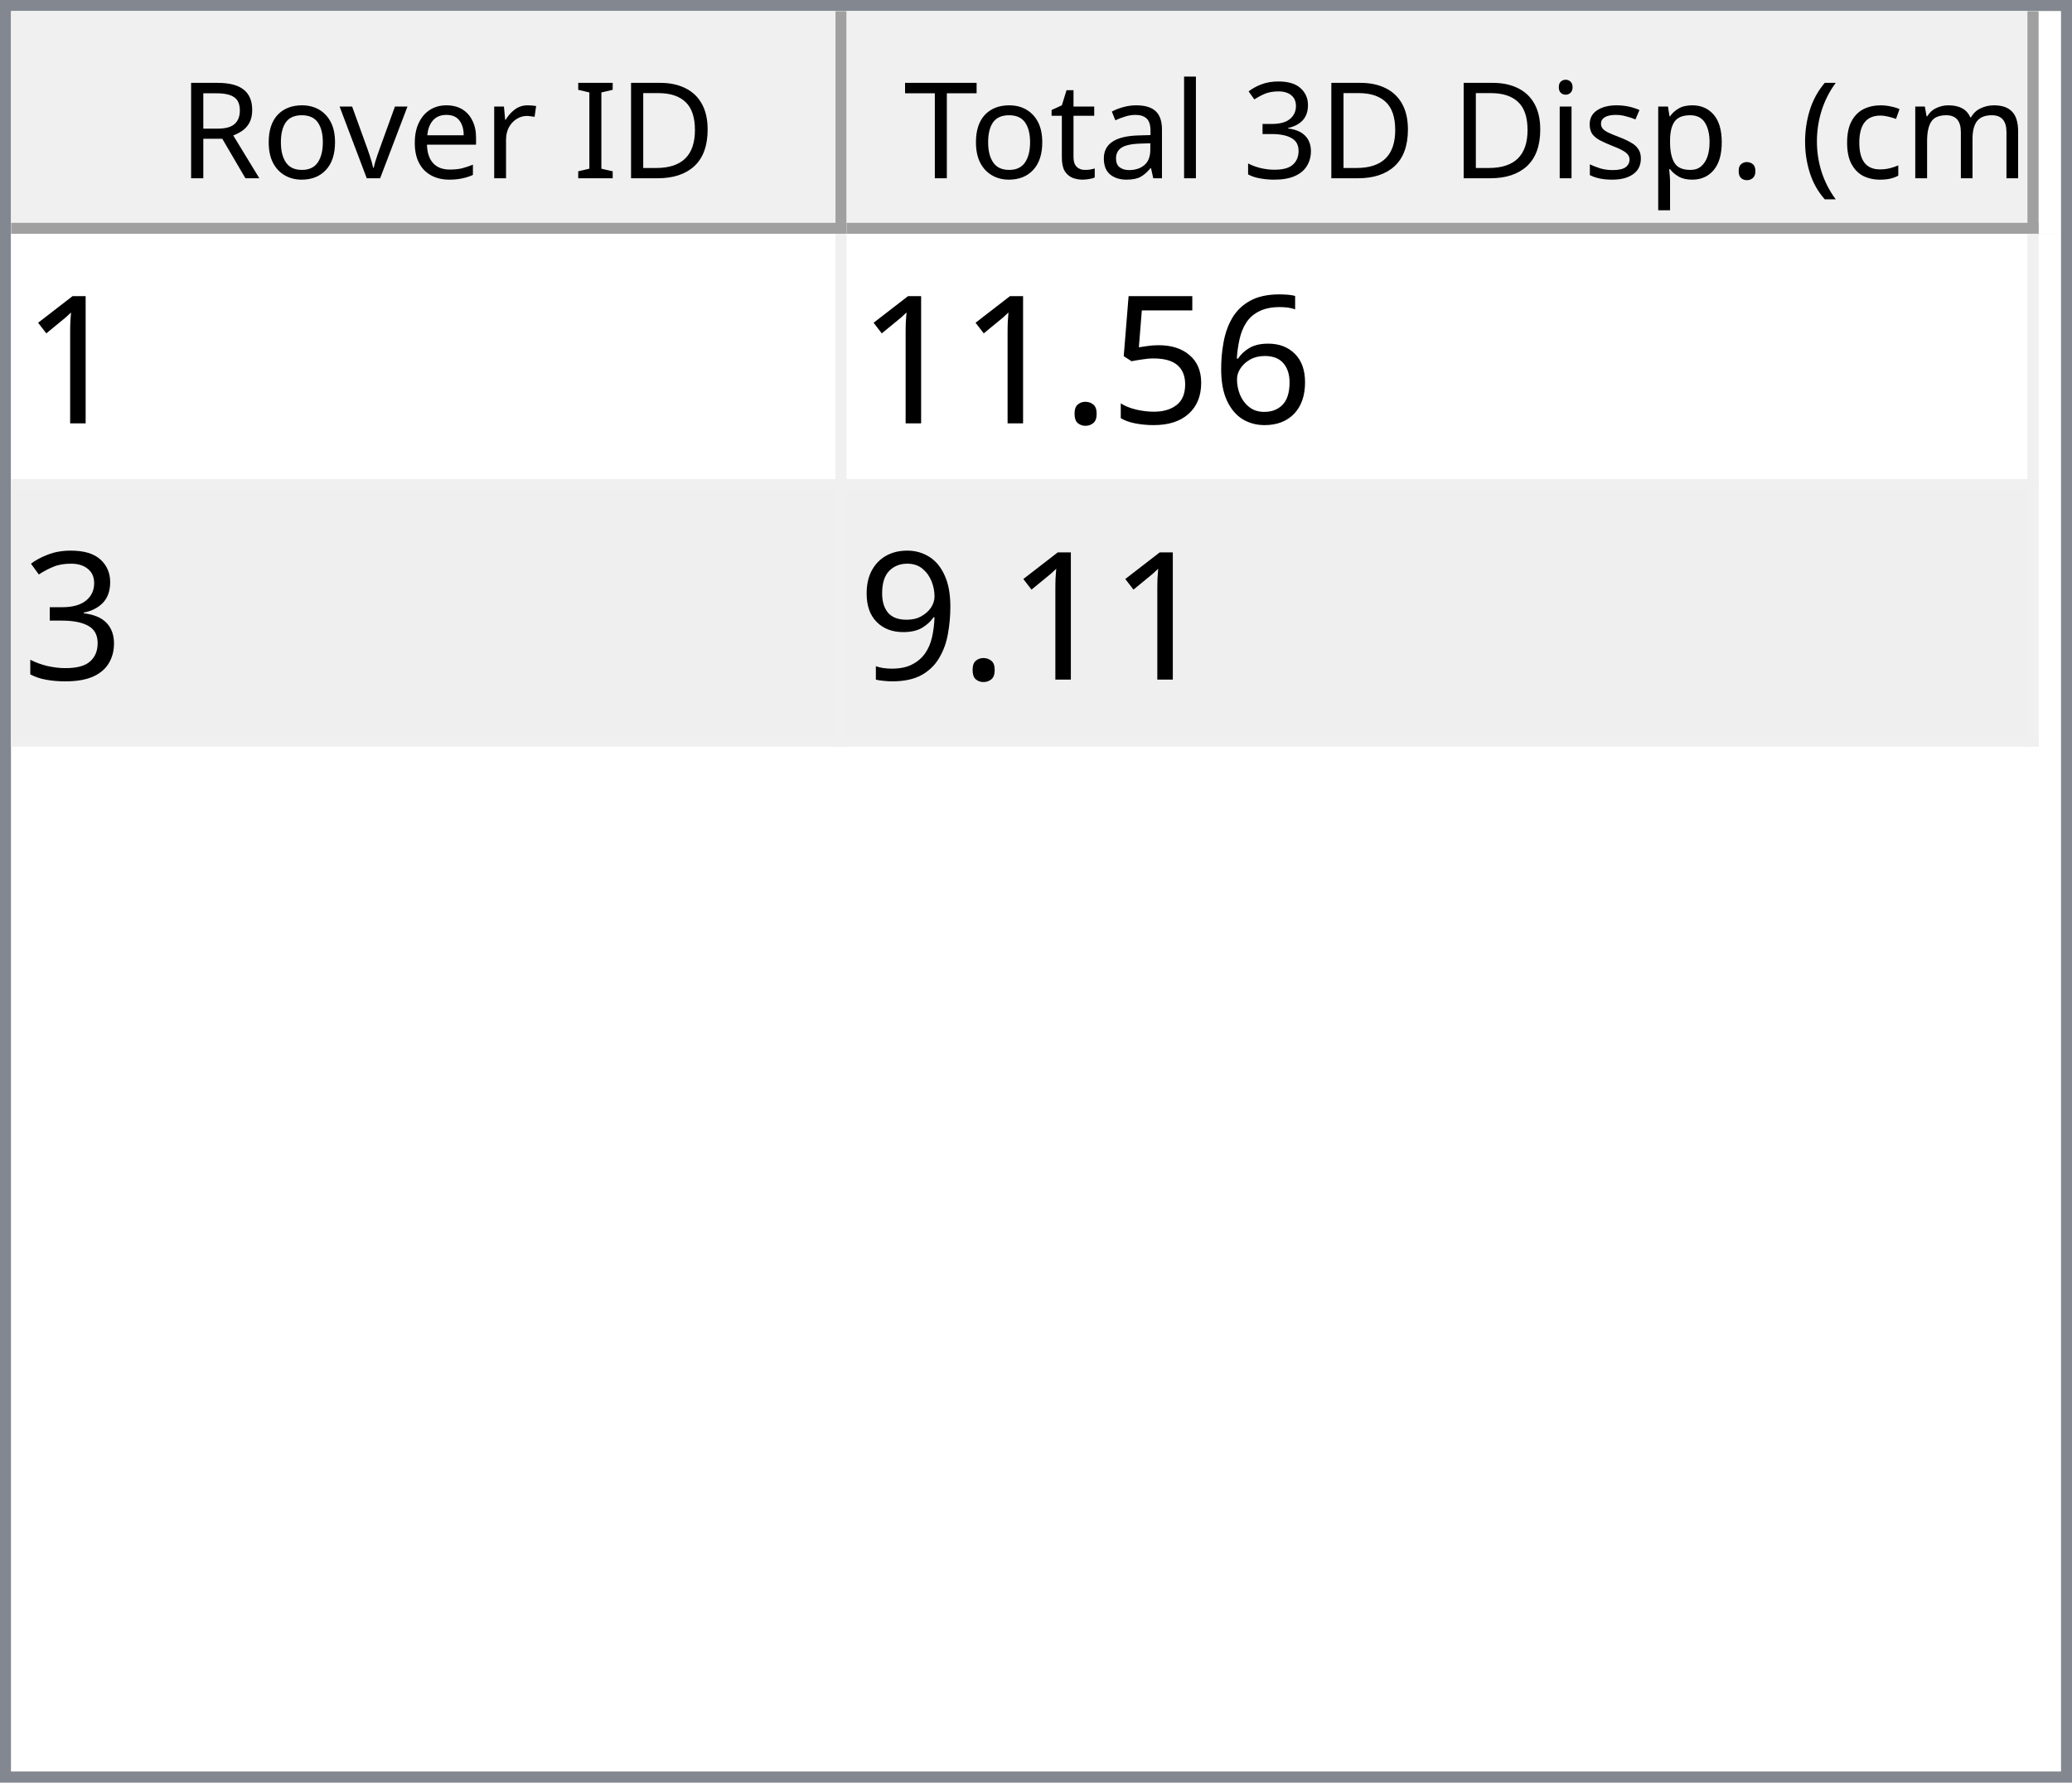
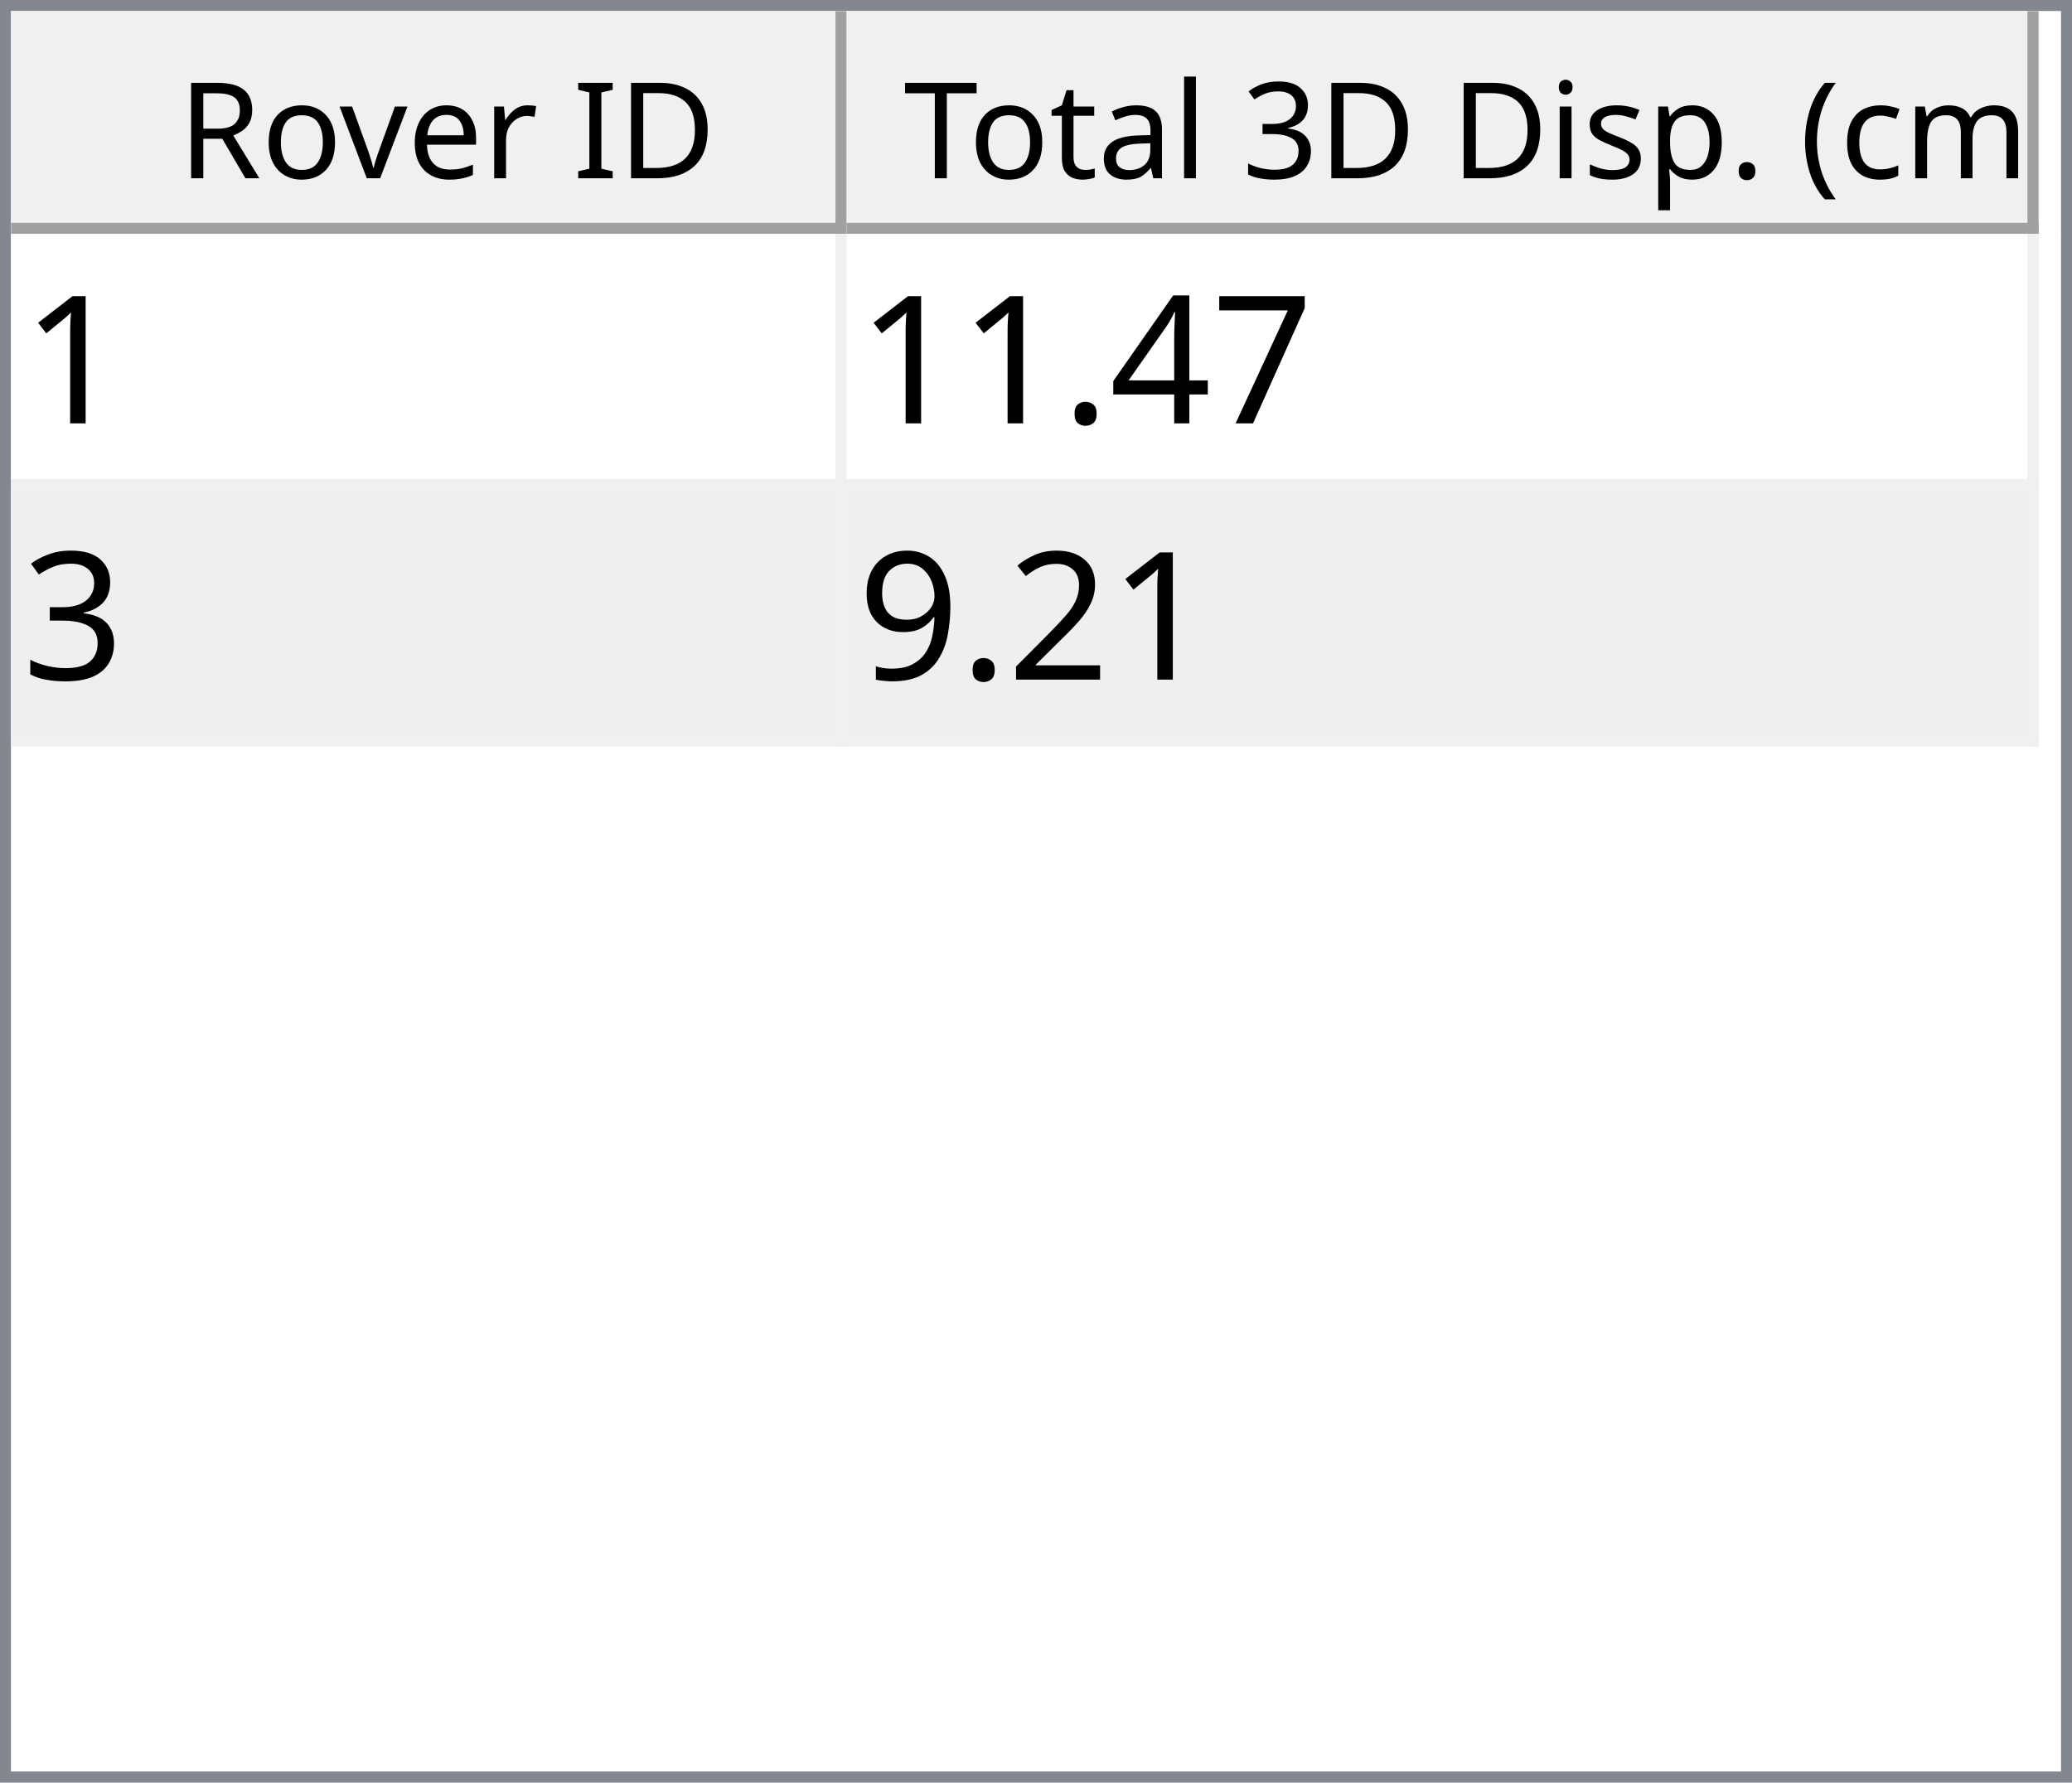
<svg xmlns="http://www.w3.org/2000/svg" style="fill-opacity:1; color-rendering:auto; color-interpolation:auto; text-rendering:auto; stroke:black; stroke-linecap:square; stroke-miterlimit:10; shape-rendering:auto; stroke-opacity:1; fill:black; stroke-dasharray:none; font-weight:normal; stroke-width:1; font-family:'Dialog'; font-style:normal; stroke-linejoin:miter; font-size:12px; stroke-dashoffset:0; image-rendering:auto;" width="186" height="160">
  <defs id="genericDefs" />
  <g>
    <defs id="defs1">
      <clipPath clipPathUnits="userSpaceOnUse" id="clipPath1">
        <path d="M0 0 L186 0 L186 160 L0 160 L0 0 Z" />
      </clipPath>
      <clipPath clipPathUnits="userSpaceOnUse" id="clipPath2">
        <path d="M0 0 L0 160 L186 160 L186 0 Z" />
      </clipPath>
      <clipPath clipPathUnits="userSpaceOnUse" id="clipPath3">
        <path d="M0 0 L0 20 L184 20 L184 0 Z" />
      </clipPath>
      <clipPath clipPathUnits="userSpaceOnUse" id="clipPath4">
        <path d="M0 0 L0 20 L75 20 L75 0 Z" />
      </clipPath>
      <clipPath clipPathUnits="userSpaceOnUse" id="clipPath5">
        <path d="M1 1 L1 19 L74 19 L74 1 Z" />
      </clipPath>
      <clipPath clipPathUnits="userSpaceOnUse" id="clipPath6">
        <path d="M0 0 L0 18 L73 18 L73 0 Z" />
      </clipPath>
      <clipPath clipPathUnits="userSpaceOnUse" id="clipPath7">
        <path d="M-0.5 -0.5 L-0.5 19.5 L74.5 19.5 L74.5 -0.5 Z" />
      </clipPath>
      <clipPath clipPathUnits="userSpaceOnUse" id="clipPath8">
        <path d="M0 0 L0 20 L107 20 L107 0 Z" />
      </clipPath>
      <clipPath clipPathUnits="userSpaceOnUse" id="clipPath9">
        <path d="M1 1 L1 19 L106 19 L106 1 Z" />
      </clipPath>
      <clipPath clipPathUnits="userSpaceOnUse" id="clipPath10">
        <path d="M0 0 L0 18 L105 18 L105 0 Z" />
      </clipPath>
      <clipPath clipPathUnits="userSpaceOnUse" id="clipPath11">
        <path d="M-0.5 -0.5 L-0.5 19.5 L106.5 19.5 L106.5 -0.5 Z" />
      </clipPath>
      <clipPath clipPathUnits="userSpaceOnUse" id="clipPath12">
        <path d="M0 0 L0 138 L184 138 L184 0 Z" />
      </clipPath>
      <clipPath clipPathUnits="userSpaceOnUse" id="clipPath13">
        <path d="M0 0 L0 46 L182 46 L182 0 Z" />
      </clipPath>
      <clipPath clipPathUnits="userSpaceOnUse" id="clipPath14">
        <path d="M-0.5 -0.5 L-0.5 45.5 L181.5 45.5 L181.5 -0.5 Z" />
      </clipPath>
      <clipPath clipPathUnits="userSpaceOnUse" id="clipPath15">
        <path d="M0 0 L0 22 L74 22 L74 0 Z" />
      </clipPath>
      <clipPath clipPathUnits="userSpaceOnUse" id="clipPath16">
        <path d="M0 0 L0 22 L106 22 L106 0 Z" />
      </clipPath>
      <font horiz-adv-x="64.551" id="font1">
        <font-face ascent="107.91" descent="25.098" units-per-em="100" style="font-style:normal; font-family:Segoe UI; font-weight:normal;" />
        <missing-glyph horiz-adv-x="64.551" d="M8.109 0 L8.109 68.266 L56.453 68.266 L56.453 0 L8.109 0 ZM15.328 7.234 L49.219 7.234 L49.219 61.031 L15.328 61.031 L15.328 7.234 Z" />
        <glyph unicode="D" horiz-adv-x="70.117" d="M9.188 0 L9.188 70.016 L28.516 70.016 Q65.531 70.016 65.531 35.891 Q65.531 19.672 55.25 9.836 Q44.969 0 27.734 0 L9.188 0 ZM17.391 62.594 L17.391 7.422 L27.828 7.422 Q41.609 7.422 49.273 14.797 Q56.938 22.172 56.938 35.688 Q56.938 62.594 28.328 62.594 L17.391 62.594 Z" />
        <glyph unicode="I" horiz-adv-x="26.611" d="M17.391 0 L9.188 0 L9.188 70.016 L17.391 70.016 L17.391 0 Z" />
        <glyph unicode=" " horiz-adv-x="27.393" d="" />
        <glyph unicode="r" horiz-adv-x="34.766" d="M34.188 41.891 Q32.078 43.5 28.125 43.5 Q23 43.5 19.555 38.672 Q16.109 33.844 16.109 25.484 L16.109 0 L8.109 0 L8.109 50 L16.109 50 L16.109 39.703 L16.312 39.703 Q18.016 44.969 21.531 47.922 Q25.047 50.875 29.391 50.875 Q32.516 50.875 34.188 50.203 L34.188 41.891 Z" />
        <glyph unicode="e" horiz-adv-x="52.295" d="M48.297 23 L12.984 23 Q13.188 14.656 17.484 10.109 Q21.781 5.562 29.297 5.562 Q37.75 5.562 44.828 11.141 L44.828 3.609 Q38.234 -1.172 27.391 -1.172 Q16.797 -1.172 10.742 5.641 Q4.688 12.453 4.688 24.812 Q4.688 36.469 11.305 43.82 Q17.922 51.172 27.734 51.172 Q37.547 51.172 42.922 44.828 Q48.297 38.484 48.297 27.203 L48.297 23 ZM40.094 29.781 Q40.047 36.719 36.75 40.578 Q33.453 44.438 27.594 44.438 Q21.922 44.438 17.969 40.383 Q14.016 36.328 13.094 29.781 L40.094 29.781 Z" />
        <glyph unicode="v" horiz-adv-x="47.9" d="M47.406 50 L27.484 0 L19.625 0 L0.688 50 L9.469 50 L22.172 13.672 Q23.578 9.672 23.922 6.688 L24.125 6.688 Q24.609 10.453 25.688 13.484 L38.969 50 L47.406 50 Z" />
        <glyph unicode="o" horiz-adv-x="58.594" d="M29 -1.172 Q17.922 -1.172 11.305 5.836 Q4.688 12.844 4.688 24.422 Q4.688 37.016 11.57 44.094 Q18.453 51.172 30.172 51.172 Q41.359 51.172 47.633 44.289 Q53.906 37.406 53.906 25.203 Q53.906 13.234 47.141 6.031 Q40.375 -1.172 29 -1.172 ZM29.594 44.438 Q21.875 44.438 17.383 39.188 Q12.891 33.938 12.891 24.703 Q12.891 15.828 17.43 10.695 Q21.969 5.562 29.594 5.562 Q37.359 5.562 41.531 10.594 Q45.703 15.625 45.703 24.906 Q45.703 34.281 41.531 39.359 Q37.359 44.438 29.594 44.438 Z" />
        <glyph unicode="R" horiz-adv-x="59.814" d="M59.375 0 L49.609 0 L37.891 19.625 Q36.281 22.359 34.766 24.289 Q33.25 26.219 31.664 27.438 Q30.078 28.656 28.25 29.219 Q26.422 29.781 24.125 29.781 L17.391 29.781 L17.391 0 L9.188 0 L9.188 70.016 L30.078 70.016 Q34.672 70.016 38.555 68.867 Q42.438 67.719 45.289 65.375 Q48.141 63.031 49.758 59.547 Q51.375 56.062 51.375 51.375 Q51.375 47.703 50.273 44.656 Q49.172 41.609 47.148 39.211 Q45.125 36.812 42.266 35.133 Q39.406 33.453 35.844 32.516 L35.844 32.328 Q37.594 31.547 38.891 30.547 Q40.188 29.547 41.359 28.18 Q42.531 26.812 43.68 25.078 Q44.828 23.344 46.234 21.047 L59.375 0 ZM17.391 62.594 L17.391 37.203 L28.516 37.203 Q31.594 37.203 34.203 38.133 Q36.812 39.062 38.719 40.797 Q40.625 42.531 41.703 45.047 Q42.781 47.562 42.781 50.688 Q42.781 56.297 39.141 59.445 Q35.5 62.594 28.609 62.594 L17.391 62.594 Z" />
        <glyph unicode=")" horiz-adv-x="30.176" d="M8.297 -15.922 L1.172 -15.922 Q16.406 2.344 16.406 26.812 Q16.406 51.469 1.078 70.016 L8.297 70.016 Q23.531 52.156 23.531 26.703 Q23.531 1.375 8.297 -15.922 Z" />
        <glyph unicode="m" horiz-adv-x="86.133" d="M79.109 0 L71.094 0 L71.094 28.719 Q71.094 37.016 68.531 40.727 Q65.969 44.438 59.906 44.438 Q54.781 44.438 51.195 39.75 Q47.609 35.062 47.609 28.516 L47.609 0 L39.594 0 L39.594 29.688 Q39.594 44.438 28.219 44.438 Q22.953 44.438 19.531 40.016 Q16.109 35.594 16.109 28.516 L16.109 0 L8.109 0 L8.109 50 L16.109 50 L16.109 42.094 L16.312 42.094 Q21.625 51.172 31.844 51.172 Q36.969 51.172 40.773 48.312 Q44.578 45.453 46 40.828 Q51.562 51.172 62.594 51.172 Q79.109 51.172 79.109 30.812 L79.109 0 Z" />
        <glyph unicode="c" horiz-adv-x="46.191" d="M42.188 2.297 Q36.422 -1.172 28.516 -1.172 Q17.828 -1.172 11.258 5.789 Q4.688 12.75 4.688 23.828 Q4.688 36.188 11.766 43.68 Q18.844 51.172 30.672 51.172 Q37.25 51.172 42.281 48.734 L42.281 40.531 Q36.719 44.438 30.375 44.438 Q22.703 44.438 17.797 38.945 Q12.891 33.453 12.891 24.516 Q12.891 15.719 17.508 10.641 Q22.125 5.562 29.891 5.562 Q36.422 5.562 42.188 9.906 L42.188 2.297 Z" />
        <glyph unicode="(" horiz-adv-x="30.176" d="M29.109 -15.922 L21.969 -15.922 Q6.844 1.375 6.844 26.703 Q6.844 52.156 21.969 70.016 L29.203 70.016 Q13.875 51.469 13.875 26.812 Q13.875 2.344 29.109 -15.922 Z" />
        <glyph unicode="." horiz-adv-x="21.68" d="M10.891 -1.078 Q8.641 -1.078 7.055 0.539 Q5.469 2.156 5.469 4.391 Q5.469 6.641 7.055 8.273 Q8.641 9.906 10.891 9.906 Q13.188 9.906 14.797 8.273 Q16.406 6.641 16.406 4.391 Q16.406 2.156 14.797 0.539 Q13.188 -1.078 10.891 -1.078 Z" />
        <glyph unicode="p" horiz-adv-x="58.789" d="M16.312 7.234 L16.109 7.234 L16.109 -23 L8.109 -23 L8.109 50 L16.109 50 L16.109 41.219 L16.312 41.219 Q22.219 51.172 33.594 51.172 Q43.266 51.172 48.688 44.461 Q54.109 37.75 54.109 26.469 Q54.109 13.922 48 6.375 Q41.891 -1.172 31.297 -1.172 Q21.578 -1.172 16.312 7.234 ZM16.109 27.391 L16.109 20.406 Q16.109 14.203 20.141 9.883 Q24.172 5.562 30.375 5.562 Q37.641 5.562 41.773 11.133 Q45.906 16.703 45.906 26.609 Q45.906 34.969 42.047 39.703 Q38.188 44.438 31.594 44.438 Q24.609 44.438 20.359 39.578 Q16.109 34.719 16.109 27.391 Z" />
        <glyph unicode="s" horiz-adv-x="42.432" d="M5.078 1.812 L5.078 10.406 Q11.625 5.562 19.484 5.562 Q30.031 5.562 30.031 12.594 Q30.031 14.594 29.125 15.992 Q28.219 17.391 26.68 18.461 Q25.141 19.531 23.07 20.383 Q21 21.234 18.609 22.172 Q15.281 23.484 12.766 24.828 Q10.25 26.172 8.57 27.859 Q6.891 29.547 6.031 31.695 Q5.172 33.844 5.172 36.719 Q5.172 40.234 6.789 42.945 Q8.406 45.656 11.086 47.484 Q13.766 49.312 17.211 50.242 Q20.656 51.172 24.312 51.172 Q30.812 51.172 35.938 48.922 L35.938 40.828 Q30.422 44.438 23.25 44.438 Q21 44.438 19.195 43.922 Q17.391 43.406 16.094 42.477 Q14.797 41.547 14.086 40.258 Q13.375 38.969 13.375 37.406 Q13.375 35.453 14.086 34.133 Q14.797 32.812 16.164 31.789 Q17.531 30.766 19.484 29.938 Q21.438 29.109 23.922 28.125 Q27.25 26.859 29.883 25.516 Q32.516 24.172 34.375 22.484 Q36.234 20.797 37.234 18.602 Q38.234 16.406 38.234 13.375 Q38.234 9.672 36.602 6.938 Q34.969 4.203 32.234 2.398 Q29.5 0.594 25.93 -0.289 Q22.359 -1.172 18.453 -1.172 Q10.75 -1.172 5.078 1.812 Z" />
        <glyph unicode="i" horiz-adv-x="24.219" d="M12.203 62.703 Q10.062 62.703 8.547 64.164 Q7.031 65.625 7.031 67.875 Q7.031 70.125 8.547 71.609 Q10.062 73.094 12.203 73.094 Q14.406 73.094 15.945 71.609 Q17.484 70.125 17.484 67.875 Q17.484 65.719 15.945 64.211 Q14.406 62.703 12.203 62.703 ZM16.109 0 L8.109 0 L8.109 50 L16.109 50 L16.109 0 Z" />
        <glyph unicode="3" horiz-adv-x="53.906" d="M46.531 19.828 Q46.531 15.094 44.75 11.211 Q42.969 7.328 39.719 4.57 Q36.469 1.812 31.93 0.297 Q27.391 -1.219 21.922 -1.219 Q11.922 -1.219 6 2.594 L6 11.188 Q13.094 5.609 22.219 5.609 Q25.875 5.609 28.828 6.539 Q31.781 7.469 33.906 9.227 Q36.031 10.984 37.18 13.477 Q38.328 15.969 38.328 19.094 Q38.328 32.812 18.797 32.812 L12.984 32.812 L12.984 39.594 L18.5 39.594 Q35.797 39.594 35.797 52.484 Q35.797 64.406 22.609 64.406 Q15.188 64.406 8.688 59.422 L8.688 67.188 Q15.375 71.188 24.609 71.188 Q29 71.188 32.57 69.969 Q36.141 68.75 38.68 66.555 Q41.219 64.359 42.609 61.281 Q44 58.203 44 54.5 Q44 40.672 30.031 36.719 L30.031 36.531 Q33.594 36.141 36.625 34.797 Q39.656 33.453 41.852 31.305 Q44.047 29.156 45.289 26.25 Q46.531 23.344 46.531 19.828 Z" />
        <glyph unicode="l" horiz-adv-x="24.219" d="M16.109 0 L8.109 0 L8.109 74.031 L16.109 74.031 L16.109 0 Z" />
        <glyph unicode="a" horiz-adv-x="50.879" d="M43.891 0 L35.891 0 L35.891 7.812 L35.688 7.812 Q30.469 -1.172 20.312 -1.172 Q12.844 -1.172 8.617 2.781 Q4.391 6.734 4.391 13.281 Q4.391 27.297 20.906 29.594 L35.891 31.688 Q35.891 44.438 25.594 44.438 Q16.547 44.438 9.281 38.281 L9.281 46.484 Q16.656 51.172 26.266 51.172 Q43.891 51.172 43.891 32.516 L43.891 0 ZM35.891 25.297 L23.828 23.641 Q18.266 22.859 15.43 20.875 Q12.594 18.891 12.594 13.875 Q12.594 10.203 15.211 7.883 Q17.828 5.562 22.172 5.562 Q28.125 5.562 32.008 9.742 Q35.891 13.922 35.891 20.312 L35.891 25.297 Z" />
        <glyph unicode="t" horiz-adv-x="33.887" d="M31.297 0.484 Q28.469 -1.078 23.828 -1.078 Q10.688 -1.078 10.688 13.578 L10.688 43.172 L2.094 43.172 L2.094 50 L10.688 50 L10.688 62.203 L18.703 64.797 L18.703 50 L31.297 50 L31.297 43.172 L18.703 43.172 L18.703 14.984 Q18.703 9.969 20.414 7.82 Q22.125 5.672 26.078 5.672 Q29.109 5.672 31.297 7.328 L31.297 0.484 Z" />
        <glyph unicode="T" horiz-adv-x="52.393" d="M50.594 62.594 L30.375 62.594 L30.375 0 L22.172 0 L22.172 62.594 L2 62.594 L2 70.016 L50.594 70.016 L50.594 62.594 Z" />
      </font>
      <font horiz-adv-x="75.0" id="font2">
        <font-face ascent="100.537" descent="21.973" units-per-em="100" style="font-style:normal; font-family:sans-serif; font-weight:normal;" />
        <missing-glyph horiz-adv-x="75.0" d="M12.5 0 L12.5 62.5 L62.5 62.5 L62.5 0 L12.5 0 ZM14.062 1.562 L60.938 1.562 L60.938 60.938 L14.062 60.938 L14.062 1.562 Z" />
        <glyph unicode="1" horiz-adv-x="55.615" d="M37.25 0 L28.469 0 L28.469 56 Q25.297 52.984 20.141 49.953 Q14.984 46.922 10.891 45.406 L10.891 53.906 Q18.266 57.375 23.781 62.305 Q29.297 67.234 31.594 71.875 L37.25 71.875 L37.25 0 Z" />
-         <glyph unicode="6" horiz-adv-x="55.615" d="M49.75 54.047 L41.016 53.375 Q39.844 58.547 37.703 60.891 Q34.125 64.656 28.906 64.656 Q24.703 64.656 21.531 62.312 Q17.391 59.281 14.992 53.469 Q12.594 47.656 12.5 36.922 Q15.672 41.75 20.266 44.094 Q24.859 46.438 29.891 46.438 Q38.672 46.438 44.852 39.969 Q51.031 33.5 51.031 23.25 Q51.031 16.5 48.125 10.719 Q45.219 4.938 40.141 1.859 Q35.062 -1.219 28.609 -1.219 Q17.625 -1.219 10.695 6.859 Q3.766 14.938 3.766 33.5 Q3.766 54.25 11.422 63.672 Q18.109 71.875 29.438 71.875 Q37.891 71.875 43.289 67.141 Q48.688 62.406 49.75 54.047 ZM13.875 23.188 Q13.875 18.656 15.797 14.508 Q17.719 10.359 21.188 8.18 Q24.656 6 28.469 6 Q34.031 6 38.039 10.492 Q42.047 14.984 42.047 22.703 Q42.047 30.125 38.086 34.398 Q34.125 38.672 28.125 38.672 Q22.172 38.672 18.023 34.398 Q13.875 30.125 13.875 23.188 Z" />
-         <glyph unicode="5" horiz-adv-x="55.615" d="M4.156 18.75 L13.375 19.531 Q14.406 12.797 18.141 9.398 Q21.875 6 27.156 6 Q33.5 6 37.891 10.789 Q42.281 15.578 42.281 23.484 Q42.281 31 38.062 35.352 Q33.844 39.703 27 39.703 Q22.75 39.703 19.336 37.773 Q15.922 35.844 13.969 32.766 L5.719 33.844 L12.641 70.609 L48.25 70.609 L48.25 62.203 L19.672 62.203 L15.828 42.969 Q22.266 47.469 29.344 47.469 Q38.719 47.469 45.164 40.969 Q51.609 34.469 51.609 24.266 Q51.609 14.547 45.953 7.469 Q39.062 -1.219 27.156 -1.219 Q17.391 -1.219 11.211 4.25 Q5.031 9.719 4.156 18.75 Z" />
+         <glyph unicode="7" horiz-adv-x="55.615" d="M4.734 62.203 L4.734 70.656 L51.078 70.656 L51.078 63.812 Q44.234 56.547 37.523 44.484 Q30.812 32.422 27.156 19.672 Q24.516 10.688 23.781 0 L14.75 0 Q14.891 8.453 18.062 20.414 Q21.234 32.375 27.172 43.484 Q33.109 54.594 39.797 62.203 L4.734 62.203 Z" />
+         <glyph unicode="4" horiz-adv-x="55.615" d="M32.328 0 L32.328 17.141 L1.266 17.141 L1.266 25.203 L33.938 71.578 L41.109 71.578 L41.109 25.203 L50.781 25.203 L50.781 17.141 L41.109 17.141 L41.109 0 L32.328 0 ZM32.328 25.203 L32.328 57.469 L9.906 25.203 L32.328 25.203 Z" />
        <glyph unicode="." horiz-adv-x="27.783" d="M9.078 0 L9.078 10.016 L19.094 10.016 L19.094 0 L9.078 0 Z" />
        <glyph unicode="3" horiz-adv-x="55.615" d="M4.203 18.891 L12.984 20.062 Q14.5 12.594 18.141 9.297 Q21.781 6 27 6 Q33.203 6 37.477 10.297 Q41.75 14.594 41.75 20.953 Q41.75 27 37.797 30.93 Q33.844 34.859 27.734 34.859 Q25.25 34.859 21.531 33.891 L22.516 41.609 Q23.391 41.5 23.922 41.5 Q29.547 41.5 34.039 44.43 Q38.531 47.359 38.531 53.469 Q38.531 58.297 35.258 61.477 Q31.984 64.656 26.812 64.656 Q21.688 64.656 18.266 61.43 Q14.844 58.203 13.875 51.766 L5.078 53.328 Q6.688 62.156 12.398 67.016 Q18.109 71.875 26.609 71.875 Q32.469 71.875 37.398 69.359 Q42.328 66.844 44.945 62.5 Q47.562 58.156 47.562 53.266 Q47.562 48.641 45.07 44.828 Q42.578 41.016 37.703 38.766 Q44.047 37.312 47.562 32.695 Q51.078 28.078 51.078 21.141 Q51.078 11.766 44.242 5.25 Q37.406 -1.266 26.953 -1.266 Q17.531 -1.266 11.305 4.352 Q5.078 9.969 4.203 18.891 Z" />
+         <glyph unicode="2" horiz-adv-x="55.615" d="M50.344 8.453 L50.344 0 L3.031 0 Q2.938 3.172 4.047 6.109 Q5.859 10.938 9.836 15.625 Q13.812 20.312 21.344 26.469 Q33.016 36.031 37.117 41.625 Q41.219 47.219 41.219 52.203 Q41.219 57.422 37.477 61.008 Q33.734 64.594 27.734 64.594 Q21.391 64.594 17.578 60.789 Q13.766 56.984 13.719 50.25 L4.688 51.172 Q5.609 61.281 11.664 66.578 Q17.719 71.875 27.938 71.875 Q38.234 71.875 44.242 66.164 Q50.25 60.453 50.25 52 Q50.25 47.703 48.492 43.555 Q46.734 39.406 42.656 34.812 Q38.578 30.219 29.109 22.219 Q21.188 15.578 18.945 13.211 Q16.703 10.844 15.234 8.453 L50.344 8.453 Z" />
        <glyph unicode="9" horiz-adv-x="55.615" d="M5.469 16.547 L13.922 17.328 Q14.984 11.375 18.016 8.688 Q21.047 6 25.781 6 Q29.828 6 32.883 7.859 Q35.938 9.719 37.891 12.82 Q39.844 15.922 41.164 21.195 Q42.484 26.469 42.484 31.938 Q42.484 32.516 42.438 33.688 Q39.797 29.5 35.234 26.883 Q30.672 24.266 25.344 24.266 Q16.453 24.266 10.305 30.711 Q4.156 37.156 4.156 47.703 Q4.156 58.594 10.578 65.234 Q17 71.875 26.656 71.875 Q33.641 71.875 39.43 68.117 Q45.219 64.359 48.219 57.398 Q51.219 50.438 51.219 37.25 Q51.219 23.531 48.242 15.406 Q45.266 7.281 39.383 3.031 Q33.5 -1.219 25.594 -1.219 Q17.188 -1.219 11.867 3.445 Q6.547 8.109 5.469 16.547 ZM41.453 48.141 Q41.453 55.719 37.43 60.156 Q33.406 64.594 27.734 64.594 Q21.875 64.594 17.531 59.812 Q13.188 55.031 13.188 47.406 Q13.188 40.578 17.312 36.305 Q21.438 32.031 27.484 32.031 Q33.594 32.031 37.523 36.305 Q41.453 40.578 41.453 48.141 Z" />
      </font>
    </defs>
    <g style="fill:white; stroke:white;">
      <rect x="0" y="0" width="186" style="clip-path:url(#clipPath1); stroke:none;" height="160" />
    </g>
    <g style="fill:white; text-rendering:optimizeSpeed; color-rendering:optimizeSpeed; image-rendering:optimizeSpeed; shape-rendering:crispEdges; stroke:white; color-interpolation:sRGB;">
      <rect x="0" width="186" height="160" y="0" style="stroke:none;" />
      <path style="stroke:none;" d="M0 160 L186 160 L186 0 L0 0 Z" />
    </g>
    <g style="fill:rgb(240,240,240); font-family:'Segoe UI'; stroke:rgb(240,240,240);">
      <rect x="0" y="0" width="186" style="clip-path:url(#clipPath2); stroke:none;" height="160" />
    </g>
    <g style="fill:rgb(130,135,144); font-family:'Segoe UI'; stroke:rgb(130,135,144);">
      <path d="M0 0 L186 0 L186 160 L0 160 L0 0 ZM1 1 L185 1 L185 159 L1 159 L1 1 Z" style="fill-rule:evenodd; clip-path:url(#clipPath2); stroke:none;" />
    </g>
    <g style="fill:white; font-family:'Segoe UI'; stroke:white;" transform="translate(1,1)">
      <rect x="0" y="0" width="184" style="clip-path:url(#clipPath3); stroke:none;" height="20" />
    </g>
    <g style="fill:rgb(240,240,240); font-family:'Segoe UI'; stroke:rgb(240,240,240);" transform="translate(1,1)">
      <rect x="0" y="0" width="75" style="clip-path:url(#clipPath4); stroke:none;" height="20" />
    </g>
    <g style="font-family:'Segoe UI';" transform="translate(2,2)">
      <text x="14" xml:space="preserve" y="14" style="clip-path:url(#clipPath6); stroke:none;">Rover ID</text>
    </g>
    <g style="fill:rgb(160,160,160); font-family:'Segoe UI'; stroke:rgb(160,160,160); stroke-linejoin:bevel;" transform="translate(1.5,1.5)">
      <line x1="74" x2="74" y1="0" style="fill:none; clip-path:url(#clipPath7);" y2="19" />
    </g>
    <g style="fill:rgb(160,160,160); font-family:'Segoe UI'; stroke:rgb(160,160,160); stroke-linejoin:bevel;" transform="matrix(1,0,0,1,1,1) translate(0.5,0.5)">
      <line x1="0" x2="74" y1="19" style="fill:none; clip-path:url(#clipPath7);" y2="19" />
    </g>
    <g style="fill:rgb(240,240,240); font-family:'Segoe UI'; stroke:rgb(240,240,240);" transform="translate(76,1)">
      <rect x="0" y="0" width="107" style="clip-path:url(#clipPath8); stroke:none;" height="20" />
    </g>
    <g style="font-family:'Segoe UI';" transform="translate(77,2)">
      <text x="1" xml:space="preserve" y="14" style="clip-path:url(#clipPath10); stroke:none;"> Total 3D Disp. (cm)</text>
    </g>
    <g style="fill:rgb(160,160,160); font-family:'Segoe UI'; stroke:rgb(160,160,160); stroke-linejoin:bevel;" transform="translate(76.5,1.5)">
      <line x1="106" x2="106" y1="0" style="fill:none; clip-path:url(#clipPath11);" y2="19" />
    </g>
    <g style="fill:rgb(160,160,160); font-family:'Segoe UI'; stroke:rgb(160,160,160); stroke-linejoin:bevel;" transform="matrix(1,0,0,1,76,1) translate(0.5,0.5)">
      <line x1="0" x2="106" y1="19" style="fill:none; clip-path:url(#clipPath11);" y2="19" />
    </g>
    <g style="fill:white; font-family:'Segoe UI'; stroke:white;" transform="translate(1,21)">
      <rect x="0" y="0" width="184" style="clip-path:url(#clipPath12); stroke:none;" height="138" />
    </g>
    <g style="fill:rgb(240,240,240); font-size:16px; font-family:sans-serif; stroke:rgb(240,240,240);" transform="translate(1,21)">
      <rect x="0" y="0" width="182" style="clip-path:url(#clipPath13); stroke:none;" height="46" />
      <line transform="translate(0.5,0.5)" x1="0" x2="181" y1="22" style="clip-path:url(#clipPath14); fill:none; stroke-linejoin:bevel;" y2="22" />
    </g>
    <g transform="matrix(1,0,0,1,1,21) translate(0.5,0.5)" style="fill:rgb(240,240,240); font-size:16px; font-family:sans-serif; stroke:rgb(240,240,240); stroke-linejoin:bevel;">
      <line x1="0" x2="181" y1="45" style="fill:none; clip-path:url(#clipPath14);" y2="45" />
    </g>
    <g transform="matrix(1,0,0,1,1,21) translate(0.5,0.5)" style="fill:rgb(240,240,240); font-size:16px; font-family:sans-serif; stroke:rgb(240,240,240); stroke-linejoin:bevel;">
      <line x1="74" x2="74" y1="0" style="fill:none; clip-path:url(#clipPath14);" y2="45" />
    </g>
    <g transform="matrix(1,0,0,1,1,21) translate(0.5,0.5)" style="fill:rgb(240,240,240); font-size:16px; font-family:sans-serif; stroke:rgb(240,240,240); stroke-linejoin:bevel;">
      <line x1="181" x2="181" y1="0" style="fill:none; clip-path:url(#clipPath14);" y2="45" />
    </g>
    <g style="fill:white; font-size:16px; font-family:sans-serif; stroke:white;" transform="matrix(1,0,0,1,1,21)">
      <rect x="0" y="0" width="74" style="clip-path:url(#clipPath15); stroke:none;" height="22" />
      <text x="1" y="17" style="fill:black; clip-path:url(#clipPath15); stroke:none;" xml:space="preserve">1</text>
    </g>
    <g style="fill:white; font-size:16px; font-family:sans-serif; stroke:white;" transform="matrix(1,0,0,1,1,21) translate(75,0)">
      <rect x="0" y="0" width="106" style="clip-path:url(#clipPath16); stroke:none;" height="22" />
-       <text x="1" y="17" style="fill:black; clip-path:url(#clipPath16); stroke:none;" xml:space="preserve">11.56</text>
+       <text x="1" y="17" style="fill:black; clip-path:url(#clipPath16); stroke:none;" xml:space="preserve">11.47</text>
    </g>
    <g style="fill:rgb(239,239,239); font-size:16px; font-family:sans-serif; stroke:rgb(239,239,239);" transform="matrix(1,0,0,1,1,21) translate(0,23)">
      <rect x="0" y="0" width="74" style="clip-path:url(#clipPath15); stroke:none;" height="22" />
      <text x="1" y="17" style="fill:black; clip-path:url(#clipPath15); stroke:none;" xml:space="preserve">3</text>
    </g>
    <g style="fill:rgb(239,239,239); font-size:16px; font-family:sans-serif; stroke:rgb(239,239,239);" transform="matrix(1,0,0,1,1,21) translate(75,23)">
      <rect x="0" y="0" width="106" style="clip-path:url(#clipPath16); stroke:none;" height="22" />
-       <text x="1" y="17" style="fill:black; clip-path:url(#clipPath16); stroke:none;" xml:space="preserve">9.11</text>
+       <text x="1" y="17" style="fill:black; clip-path:url(#clipPath16); stroke:none;" xml:space="preserve">9.21</text>
    </g>
  </g>
</svg>
